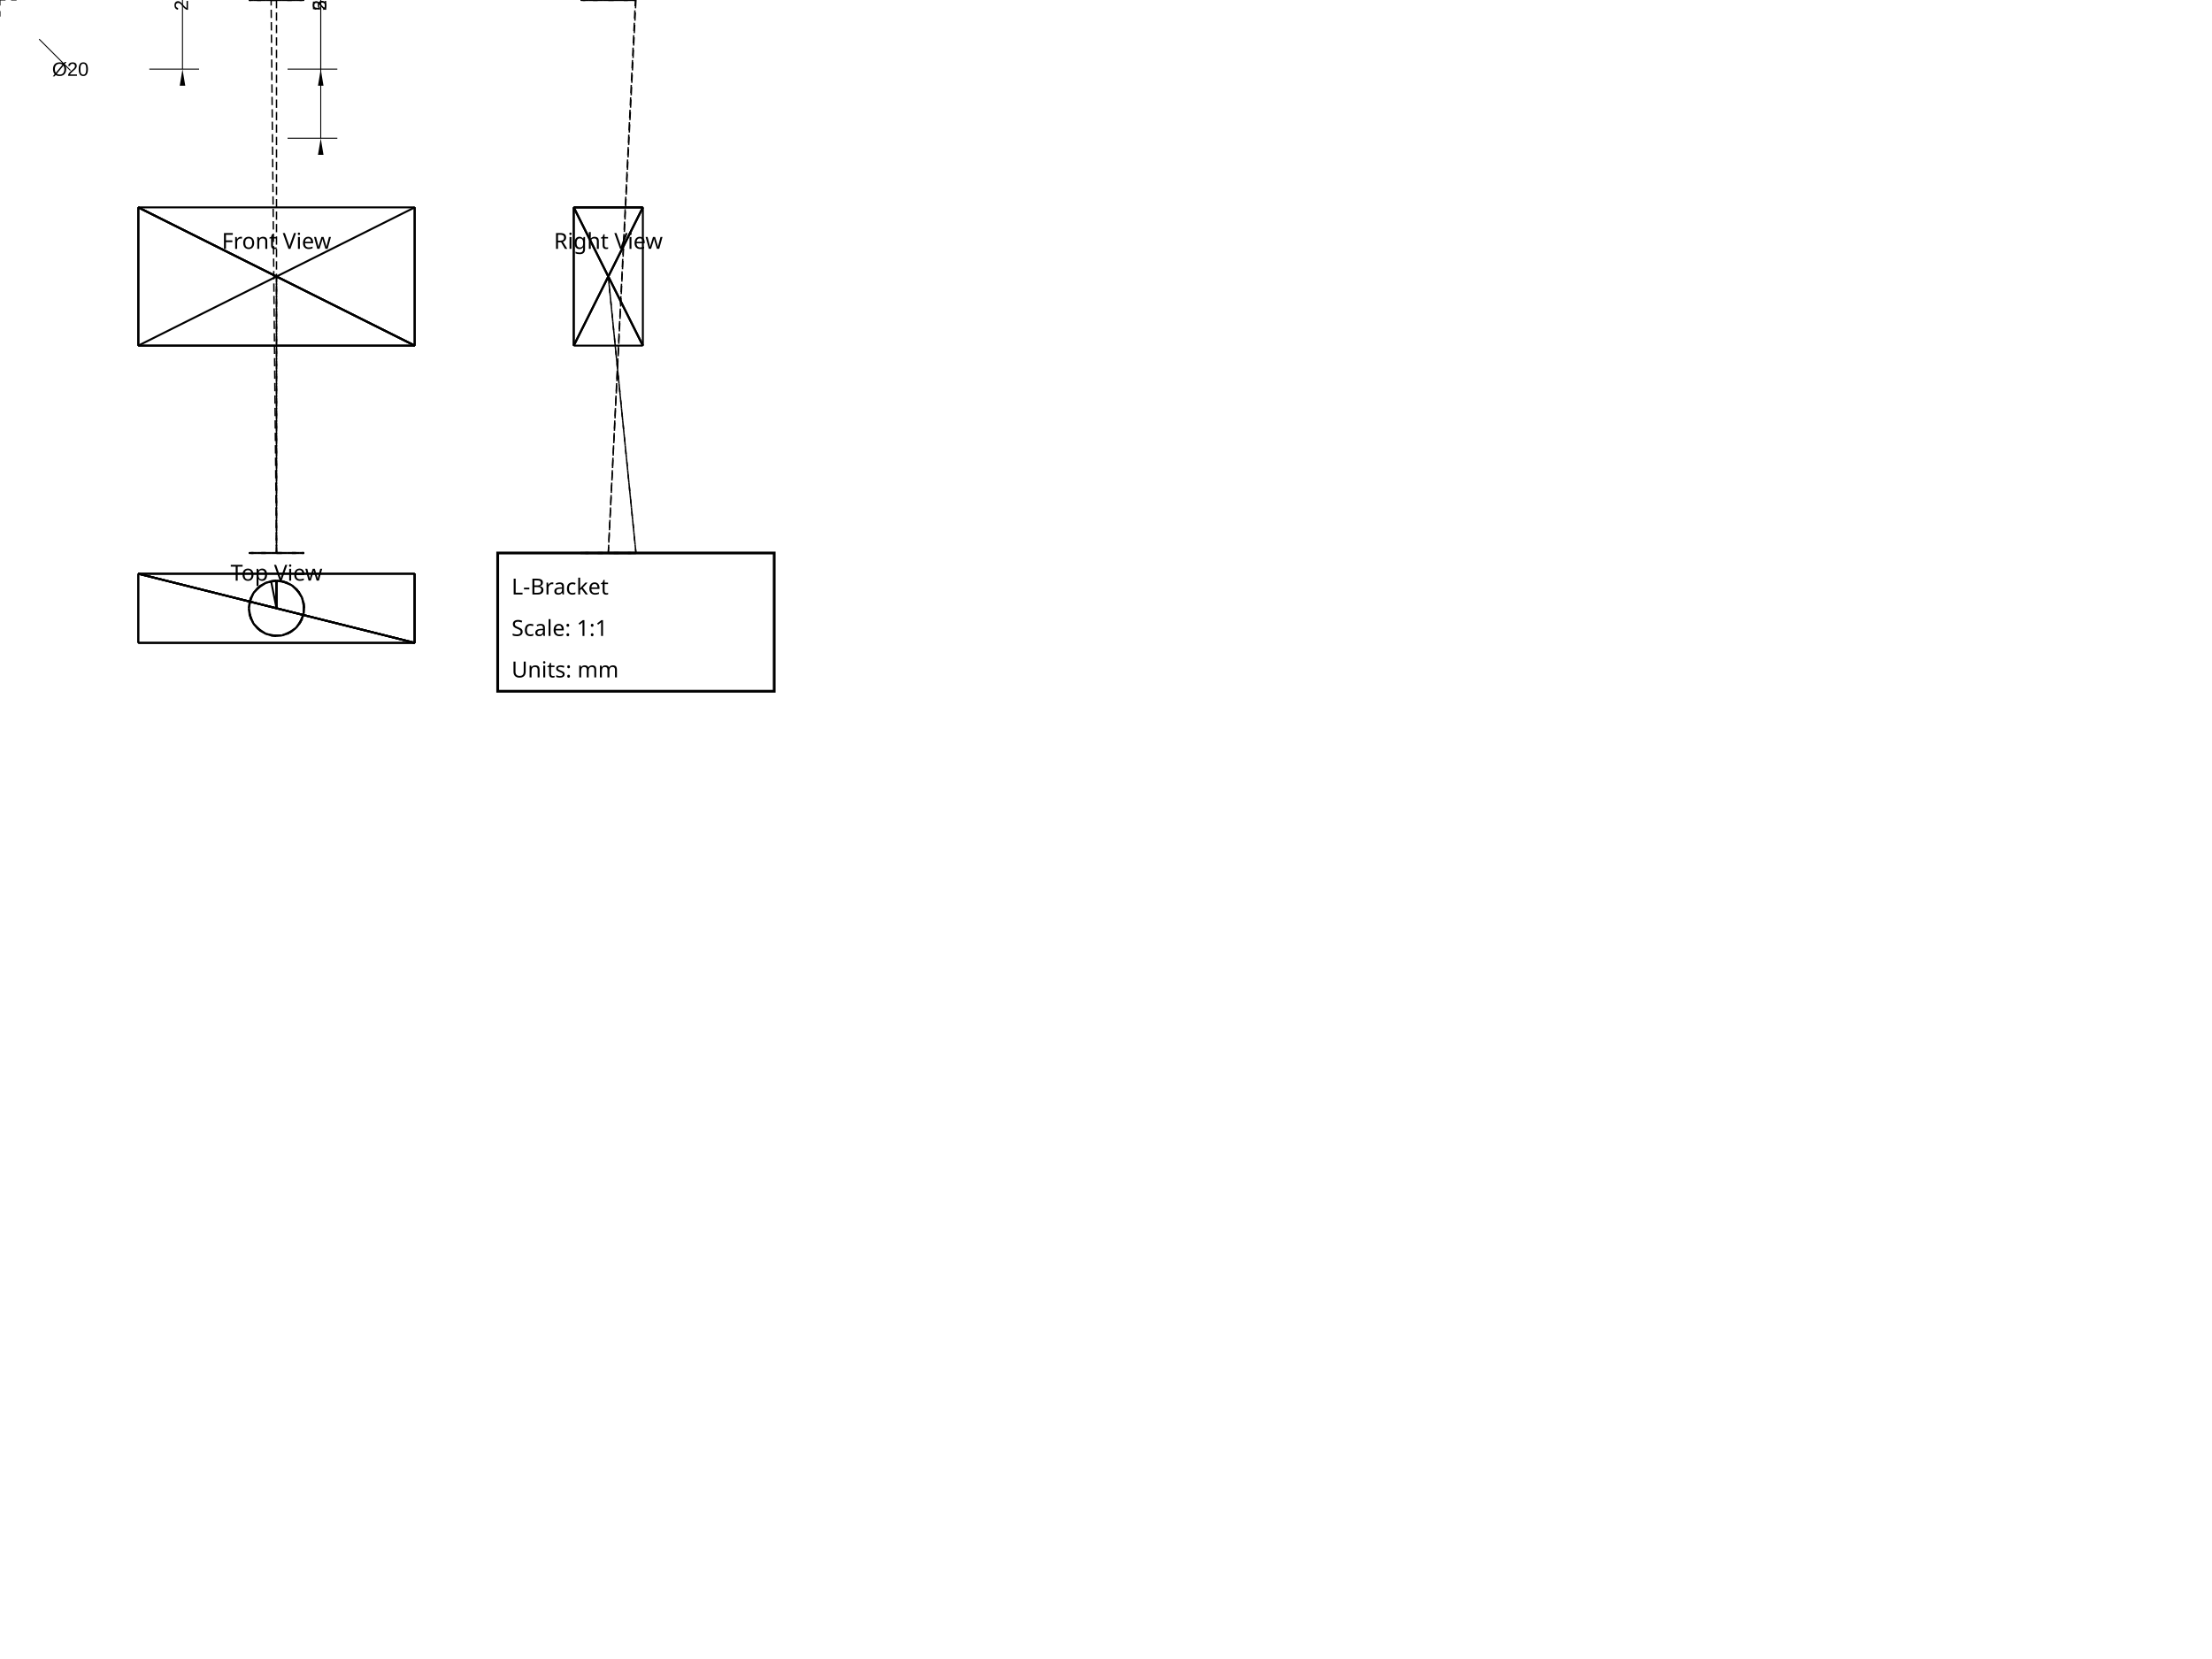
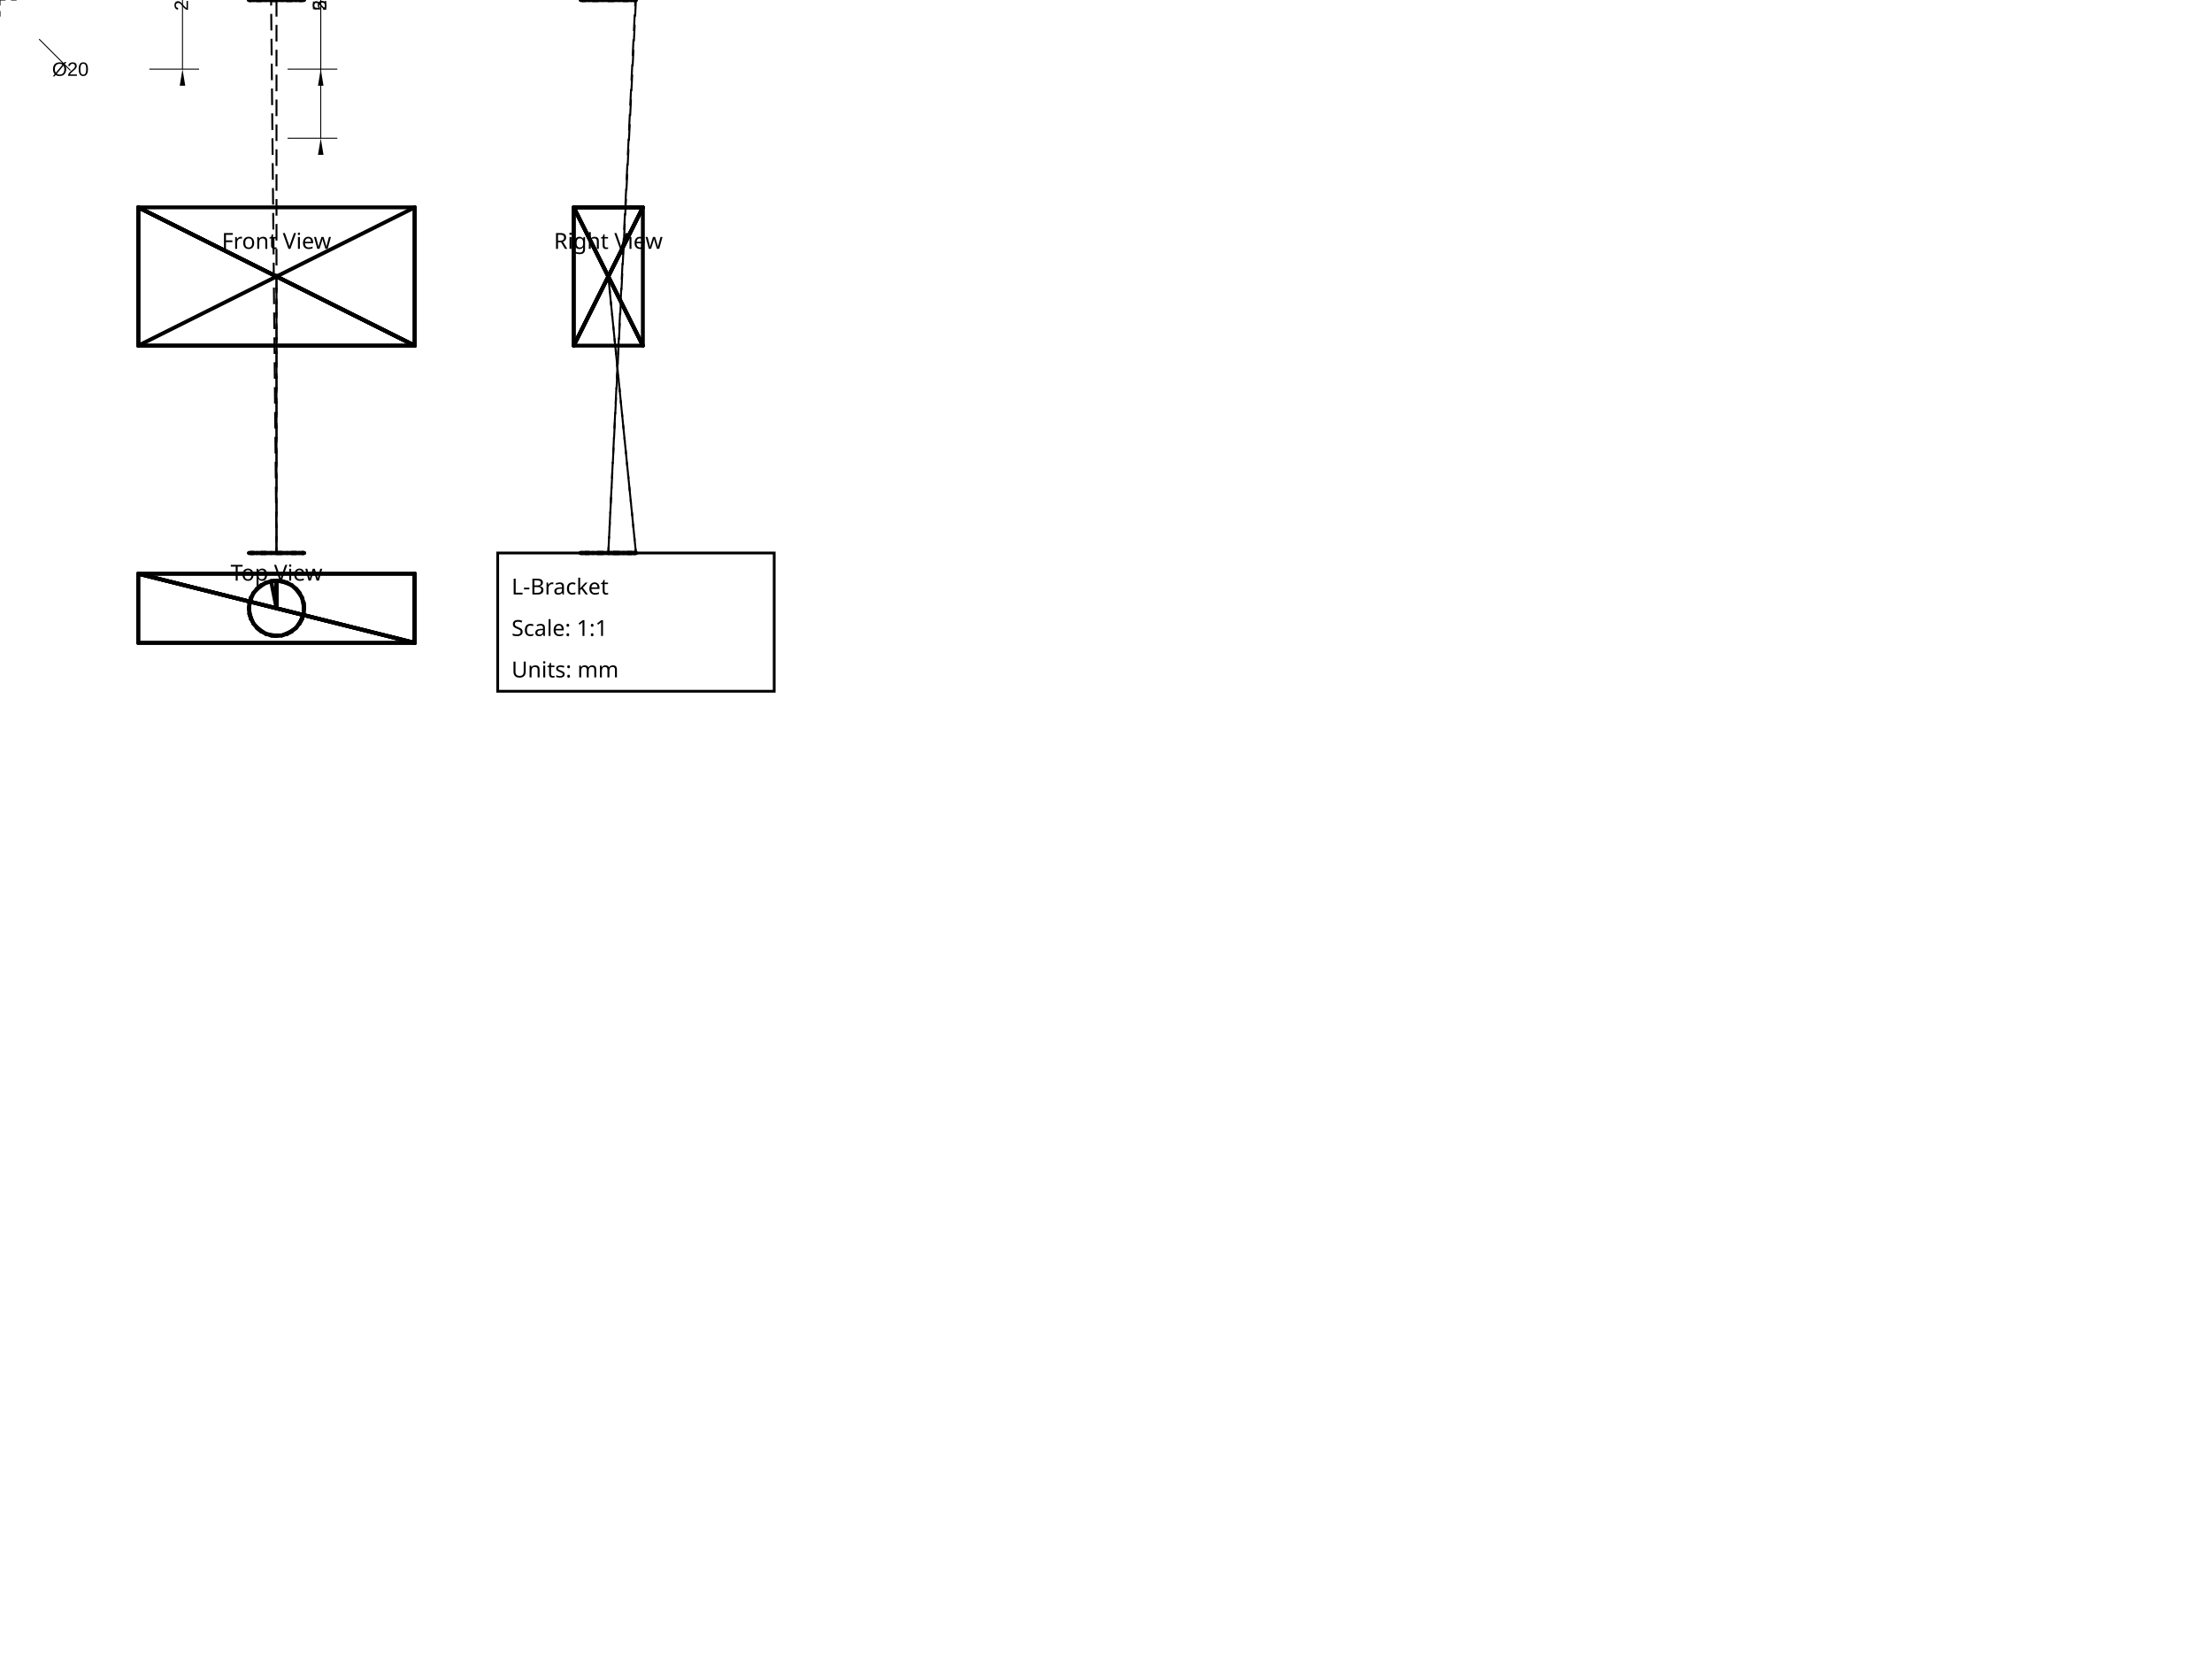
<svg xmlns="http://www.w3.org/2000/svg" width="800" height="600" viewBox="0 0 800 600">
  <defs>
    <style>
-           path { fill: none; }
-           .visible { stroke: black; stroke-width: 0.7; }
-           .hidden { stroke: black; stroke-width: 0.5; stroke-dasharray: 3,1.5; }
-           .center { stroke: black; stroke-width: 0.25; stroke-dasharray: 6,2; }
+   .visible-edge {
+     fill: none;
+     stroke: #000;
+     stroke-width: 1.4;
+     stroke-linecap: round;
+   }
+ 
+   .cutting-plane {
+     fill: none;
+     stroke: #000;
+     stroke-width: 1.4;
+     stroke-linecap: butt;
+   }
+ 
+   .dimension {
+     fill: none;
+     stroke: #000;
+     stroke-width: 0.7;
+     stroke-linecap: butt;
+   }
+ 
+   .extension {
+     fill: none;
+     stroke: #000;
+     stroke-width: 0.7;
+     stroke-linecap: butt;
+   }
+ 
+   .leader {
+     fill: none;
+     stroke: #000;
+     stroke-width: 0.7;
+     stroke-linecap: butt;
+   }
+ 
+   .hatching {
+     fill: none;
+     stroke: #000;
+     stroke-width: 0.7;
+     stroke-linecap: butt;
+   }
+ 
+   .hidden-edge {
+     fill: none;
+     stroke: #000;
+     stroke-width: 0.7;
+     stroke-linecap: butt;
+     stroke-dasharray: 6,3;
+   }
+ 
+   .center-line {
+     fill: none;
+     stroke: #000;
+     stroke-width: 0.7;
+     stroke-linecap: butt;
+     stroke-dasharray: 16,4,4,4;
+   }
+ 
+   .pitch-circle {
+     fill: none;
+     stroke: #000;
+     stroke-width: 0.7;
+     stroke-linecap: butt;
+     stroke-dasharray: 16,4,4,4;
+   }
+ 
+   .phantom {
+     fill: none;
+     stroke: #000;
+     stroke-width: 0.7;
+     stroke-linecap: butt;
+     stroke-dasharray: 16,4,4,4,4,4;
+     opacity: 0.5;
+   }
+ 
        </style>
  </defs>
  <g class="view front">
    <text x="100" y="90" font-family="sans-serif" font-size="8" text-anchor="middle">Front View</text>
-     <path d="M 150 75 L 150 125" class="visible" />
-     <path d="M 150 125 L 50 75" class="visible" />
-     <path d="M 50 75 L 150 125" class="visible" />
-     <path d="M 50 125 L 50 75" class="visible" />
-     <path d="M 50 75 L 50 125" class="visible" />
-     <path d="M 150 75 L 50 75" class="visible" />
-     <path d="M 150 125 L 50 125" class="visible" />
-     <path d="M 150 125 L 50 75" class="visible" />
-     <path d="M 150 75 L 150 125" class="visible" />
-     <path d="M 150 125 L 150 75" class="visible" />
-     <path d="M 150 75 L 50 125" class="visible" />
-     <path d="M 50 75 L 150 125" class="visible" />
-     <path d="M 150 125 L 50 125" class="visible" />
-     <path d="M 50 125 L 50 75" class="visible" />
-     <path d="M 109.808 0 L 110 0" class="hidden" />
-     <path d="M 110 0 L 109.239 0" class="hidden" />
-     <path d="M 109.808 0 L 109.239 0" class="visible" />
-     <path d="M 109.239 0 L 108.315 0" class="visible" />
-     <path d="M 108.315 0 L 109.808 0" class="visible" />
-     <path d="M 107.071 0 L 105.556 0" class="visible" />
-     <path d="M 105.556 0 L 103.827 0" class="visible" />
-     <path d="M 103.827 0 L 107.071 0" class="visible" />
-     <path d="M 101.951 0 L 100 0" class="visible" />
-     <path d="M 100 0 L 98.049 0" class="visible" />
-     <path d="M 98.049 0 L 101.951 0" class="visible" />
-     <path d="M 96.173 0 L 94.444 0" class="visible" />
-     <path d="M 94.444 0 L 92.929 0" class="visible" />
-     <path d="M 92.929 0 L 96.173 0" class="visible" />
-     <path d="M 91.685 0 L 90.761 0" class="visible" />
-     <path d="M 90.761 0 L 90.192 0" class="visible" />
-     <path d="M 90.192 0 L 91.685 0" class="visible" />
-     <path d="M 90 0 L 90.192 0" class="hidden" />
-     <path d="M 90.761 0 L 90 0" class="hidden" />
-     <path d="M 109.808 200 L 110 200" class="hidden" />
-     <path d="M 110 200 L 109.239 200" class="hidden" />
-     <path d="M 109.808 200 L 109.239 200" class="visible" />
-     <path d="M 109.239 200 L 108.315 200" class="visible" />
-     <path d="M 108.315 200 L 109.808 200" class="visible" />
-     <path d="M 107.071 200 L 105.556 200" class="visible" />
-     <path d="M 105.556 200 L 103.827 200" class="visible" />
-     <path d="M 103.827 200 L 107.071 200" class="visible" />
-     <path d="M 101.951 200 L 100 200" class="visible" />
-     <path d="M 100 200 L 98.049 200" class="visible" />
-     <path d="M 98.049 200 L 101.951 200" class="visible" />
-     <path d="M 96.173 200 L 94.444 200" class="visible" />
-     <path d="M 94.444 200 L 92.929 200" class="visible" />
-     <path d="M 92.929 200 L 96.173 200" class="visible" />
-     <path d="M 91.685 200 L 90.761 200" class="visible" />
-     <path d="M 90.761 200 L 90.192 200" class="visible" />
-     <path d="M 90.192 200 L 91.685 200" class="visible" />
-     <path d="M 90 200 L 90.192 200" class="hidden" />
-     <path d="M 90.761 200 L 90 200" class="hidden" />
-     <path d="M 109.808 0 L 110 0" class="hidden" />
-     <path d="M 110 0 L 109.808 0" class="visible" />
-     <path d="M 109.239 0 L 108.315 0" class="visible" />
-     <path d="M 108.315 0 L 107.071 0" class="visible" />
-     <path d="M 107.071 0 L 109.239 0" class="visible" />
-     <path d="M 105.556 0 L 103.827 0" class="visible" />
-     <path d="M 103.827 0 L 101.951 0" class="visible" />
-     <path d="M 101.951 0 L 105.556 0" class="visible" />
-     <path d="M 100 0 L 98.049 0" class="visible" />
-     <path d="M 98.049 0 L 96.173 0" class="visible" />
-     <path d="M 96.173 0 L 100 0" class="visible" />
-     <path d="M 94.444 0 L 92.929 0" class="visible" />
-     <path d="M 92.929 0 L 91.685 0" class="visible" />
-     <path d="M 91.685 0 L 94.444 0" class="visible" />
-     <path d="M 90.761 0 L 90.192 0" class="visible" />
-     <path d="M 90.192 0 L 90 0" class="visible" />
-     <path d="M 90 0 L 90.761 0" class="visible" />
-     <path d="M 100 0 L 100 200" class="hidden" />
-     <path d="M 100 200 L 98.049 0" class="hidden" />
-     <path d="M 101.951 200 L 100 200" class="hidden" />
-     <path d="M 110 200 L 109.808 200" class="visible" />
-     <path d="M 109.808 200 L 109.239 200" class="visible" />
-     <path d="M 109.239 200 L 110 200" class="visible" />
-     <path d="M 108.315 200 L 107.071 200" class="visible" />
-     <path d="M 107.071 200 L 105.556 200" class="visible" />
-     <path d="M 105.556 200 L 108.315 200" class="visible" />
-     <path d="M 103.827 200 L 101.951 200" class="visible" />
-     <path d="M 101.951 200 L 100 200" class="visible" />
-     <path d="M 100 200 L 103.827 200" class="visible" />
-     <path d="M 98.049 200 L 96.173 200" class="visible" />
-     <path d="M 96.173 200 L 94.444 200" class="visible" />
-     <path d="M 94.444 200 L 98.049 200" class="visible" />
-     <path d="M 92.929 200 L 91.685 200" class="visible" />
-     <path d="M 91.685 200 L 90.761 200" class="visible" />
-     <path d="M 90.761 200 L 92.929 200" class="visible" />
-     <path d="M 90.192 200 L 90 200" class="visible" />
-     <path d="M 90 200 L 90.192 200" class="hidden" />
-     <path d="M 100 200 L 100 100" class="hidden" />
-     <path d="M 100 100 L 100 200" class="hidden" />
+     <path d="M 150 75 L 150 125" class="visible-edge" />
+     <path d="M 150 125 L 50 75" class="visible-edge" />
+     <path d="M 50 75 L 150 125" class="visible-edge" />
+     <path d="M 50 125 L 50 75" class="visible-edge" />
+     <path d="M 50 75 L 50 125" class="visible-edge" />
+     <path d="M 150 75 L 50 75" class="visible-edge" />
+     <path d="M 150 125 L 50 125" class="visible-edge" />
+     <path d="M 150 125 L 50 75" class="visible-edge" />
+     <path d="M 150 75 L 150 125" class="visible-edge" />
+     <path d="M 150 125 L 150 75" class="visible-edge" />
+     <path d="M 150 75 L 50 125" class="visible-edge" />
+     <path d="M 50 75 L 150 125" class="visible-edge" />
+     <path d="M 150 125 L 50 125" class="visible-edge" />
+     <path d="M 50 125 L 50 75" class="visible-edge" />
+     <path d="M 109.808 0 L 110 0" class="hidden-edge" />
+     <path d="M 110 0 L 109.239 0" class="hidden-edge" />
+     <path d="M 109.808 0 L 109.239 0" class="visible-edge" />
+     <path d="M 109.239 0 L 108.315 0" class="visible-edge" />
+     <path d="M 108.315 0 L 109.808 0" class="visible-edge" />
+     <path d="M 107.071 0 L 105.556 0" class="visible-edge" />
+     <path d="M 105.556 0 L 103.827 0" class="visible-edge" />
+     <path d="M 103.827 0 L 107.071 0" class="visible-edge" />
+     <path d="M 101.951 0 L 100 0" class="visible-edge" />
+     <path d="M 100 0 L 98.049 0" class="visible-edge" />
+     <path d="M 98.049 0 L 101.951 0" class="visible-edge" />
+     <path d="M 96.173 0 L 94.444 0" class="visible-edge" />
+     <path d="M 94.444 0 L 92.929 0" class="visible-edge" />
+     <path d="M 92.929 0 L 96.173 0" class="visible-edge" />
+     <path d="M 91.685 0 L 90.761 0" class="visible-edge" />
+     <path d="M 90.761 0 L 90.192 0" class="visible-edge" />
+     <path d="M 90.192 0 L 91.685 0" class="visible-edge" />
+     <path d="M 90 0 L 90.192 0" class="hidden-edge" />
+     <path d="M 90.761 0 L 90 0" class="hidden-edge" />
+     <path d="M 109.808 200 L 110 200" class="hidden-edge" />
+     <path d="M 110 200 L 109.239 200" class="hidden-edge" />
+     <path d="M 109.808 200 L 109.239 200" class="visible-edge" />
+     <path d="M 109.239 200 L 108.315 200" class="visible-edge" />
+     <path d="M 108.315 200 L 109.808 200" class="visible-edge" />
+     <path d="M 107.071 200 L 105.556 200" class="visible-edge" />
+     <path d="M 105.556 200 L 103.827 200" class="visible-edge" />
+     <path d="M 103.827 200 L 107.071 200" class="visible-edge" />
+     <path d="M 101.951 200 L 100 200" class="visible-edge" />
+     <path d="M 100 200 L 98.049 200" class="visible-edge" />
+     <path d="M 98.049 200 L 101.951 200" class="visible-edge" />
+     <path d="M 96.173 200 L 94.444 200" class="visible-edge" />
+     <path d="M 94.444 200 L 92.929 200" class="visible-edge" />
+     <path d="M 92.929 200 L 96.173 200" class="visible-edge" />
+     <path d="M 91.685 200 L 90.761 200" class="visible-edge" />
+     <path d="M 90.761 200 L 90.192 200" class="visible-edge" />
+     <path d="M 90.192 200 L 91.685 200" class="visible-edge" />
+     <path d="M 90 200 L 90.192 200" class="hidden-edge" />
+     <path d="M 90.761 200 L 90 200" class="hidden-edge" />
+     <path d="M 109.808 0 L 110 0" class="hidden-edge" />
+     <path d="M 110 0 L 109.808 0" class="visible-edge" />
+     <path d="M 109.239 0 L 108.315 0" class="visible-edge" />
+     <path d="M 108.315 0 L 107.071 0" class="visible-edge" />
+     <path d="M 107.071 0 L 109.239 0" class="visible-edge" />
+     <path d="M 105.556 0 L 103.827 0" class="visible-edge" />
+     <path d="M 103.827 0 L 101.951 0" class="visible-edge" />
+     <path d="M 101.951 0 L 105.556 0" class="visible-edge" />
+     <path d="M 100 0 L 98.049 0" class="visible-edge" />
+     <path d="M 98.049 0 L 96.173 0" class="visible-edge" />
+     <path d="M 96.173 0 L 100 0" class="visible-edge" />
+     <path d="M 94.444 0 L 92.929 0" class="visible-edge" />
+     <path d="M 92.929 0 L 91.685 0" class="visible-edge" />
+     <path d="M 91.685 0 L 94.444 0" class="visible-edge" />
+     <path d="M 90.761 0 L 90.192 0" class="visible-edge" />
+     <path d="M 90.192 0 L 90 0" class="visible-edge" />
+     <path d="M 90 0 L 90.761 0" class="visible-edge" />
+     <path d="M 100 0 L 100 200" class="hidden-edge" />
+     <path d="M 100 200 L 98.049 0" class="hidden-edge" />
+     <path d="M 101.951 200 L 100 200" class="hidden-edge" />
+     <path d="M 110 200 L 109.808 200" class="visible-edge" />
+     <path d="M 109.808 200 L 109.239 200" class="visible-edge" />
+     <path d="M 109.239 200 L 110 200" class="visible-edge" />
+     <path d="M 108.315 200 L 107.071 200" class="visible-edge" />
+     <path d="M 107.071 200 L 105.556 200" class="visible-edge" />
+     <path d="M 105.556 200 L 108.315 200" class="visible-edge" />
+     <path d="M 103.827 200 L 101.951 200" class="visible-edge" />
+     <path d="M 101.951 200 L 100 200" class="visible-edge" />
+     <path d="M 100 200 L 103.827 200" class="visible-edge" />
+     <path d="M 98.049 200 L 96.173 200" class="visible-edge" />
+     <path d="M 96.173 200 L 94.444 200" class="visible-edge" />
+     <path d="M 94.444 200 L 98.049 200" class="visible-edge" />
+     <path d="M 92.929 200 L 91.685 200" class="visible-edge" />
+     <path d="M 91.685 200 L 90.761 200" class="visible-edge" />
+     <path d="M 90.761 200 L 92.929 200" class="visible-edge" />
+     <path d="M 90.192 200 L 90 200" class="visible-edge" />
+     <path d="M 90 200 L 90.192 200" class="hidden-edge" />
+     <path d="M 100 200 L 100 100" class="hidden-edge" />
+     <path d="M 100 100 L 100 200" class="hidden-edge" />
    <g class="dimensions" data-view="front">
      <g class="linear-dimension" data-id="bbox-width-front">
        <line x1="-100" y1="-29" x2="-100" y2="-47" class="extension-line" stroke="black" stroke-width="0.35" />
        <line x1="100" y1="-29" x2="100" y2="-47" class="extension-line" stroke="black" stroke-width="0.35" />
        <line x1="-100" y1="-41" x2="100" y2="-41" class="dimension-line" stroke="black" stroke-width="0.35" />
        <polygon points="-100,-41 -106,-40 -106,-42" class="arrowhead" fill="black" />
        <polygon points="100,-41 106,-42 106,-40" class="arrowhead" fill="black" />
        <text x="0" y="-41" class="dimension-text" font-family="Arial, sans-serif" font-size="7" text-anchor="middle" dominant-baseline="middle" fill="black">100</text>
      </g>
      <g class="linear-dimension" data-id="bbox-height-front">
        <line x1="104" y1="-25" x2="122" y2="-25" class="extension-line" stroke="black" stroke-width="0.35" />
        <line x1="104" y1="25" x2="122" y2="25" class="extension-line" stroke="black" stroke-width="0.35" />
        <line x1="116" y1="-25" x2="116" y2="25" class="dimension-line" stroke="black" stroke-width="0.35" />
        <polygon points="116,-25 115,-31 117,-31" class="arrowhead" fill="black" />
        <polygon points="116,25 117,31 115,31" class="arrowhead" fill="black" />
        <text x="116" y="0" class="dimension-text" font-family="Arial, sans-serif" font-size="7" text-anchor="middle" dominant-baseline="middle" fill="black" transform="rotate(-90 116 0)">25</text>
      </g>
    </g>
  </g>
  <g class="view top">
    <text x="100" y="210" font-family="sans-serif" font-size="8" text-anchor="middle">Top View</text>
-     <path d="M 150 207.5 L 150 232.5" class="visible" />
-     <path d="M 150 232.5 L 150 207.5" class="visible" />
-     <path d="M 150 232.5 L 50 232.5" class="visible" />
-     <path d="M 50 232.5 L 50 207.5" class="visible" />
-     <path d="M 50 207.5 L 150 232.5" class="visible" />
-     <path d="M 50 207.5 L 50 232.5" class="visible" />
-     <path d="M 150 232.5 L 50 207.5" class="visible" />
-     <path d="M 50 207.5 L 150 207.5" class="visible" />
-     <path d="M 150 207.5 L 150 232.5" class="visible" />
-     <path d="M 150 232.5 L 50 207.5" class="visible" />
-     <path d="M 50 207.5 L 150 207.5" class="visible" />
-     <path d="M 150 207.5 L 150 232.5" class="visible" />
-     <path d="M 150 207.5 L 150 232.5" class="visible" />
-     <path d="M 150 232.5 L 50 207.5" class="visible" />
-     <path d="M 50 232.5 L 150 232.5" class="visible" />
-     <path d="M 100 210 L 101.951 210.192" class="visible" />
-     <path d="M 101.951 210.192 L 103.827 210.761" class="visible" />
-     <path d="M 103.827 210.761 L 100 210" class="visible" />
-     <path d="M 105.556 211.685 L 107.071 212.929" class="visible" />
-     <path d="M 107.071 212.929 L 108.315 214.444" class="visible" />
-     <path d="M 108.315 214.444 L 105.556 211.685" class="visible" />
-     <path d="M 109.239 216.173 L 109.808 218.049" class="visible" />
-     <path d="M 109.808 218.049 L 110 220" class="visible" />
-     <path d="M 110 220 L 109.239 216.173" class="visible" />
-     <path d="M 109.808 221.951 L 109.239 223.827" class="visible" />
-     <path d="M 109.239 223.827 L 108.315 225.556" class="visible" />
-     <path d="M 108.315 225.556 L 109.808 221.951" class="visible" />
-     <path d="M 107.071 227.071 L 105.556 228.315" class="visible" />
-     <path d="M 105.556 228.315 L 103.827 229.239" class="visible" />
-     <path d="M 103.827 229.239 L 107.071 227.071" class="visible" />
-     <path d="M 101.951 229.808 L 100 230" class="visible" />
-     <path d="M 100 230 L 98.049 229.808" class="visible" />
-     <path d="M 98.049 229.808 L 101.951 229.808" class="visible" />
-     <path d="M 96.173 229.239 L 94.444 228.315" class="visible" />
-     <path d="M 94.444 228.315 L 92.929 227.071" class="visible" />
-     <path d="M 92.929 227.071 L 96.173 229.239" class="visible" />
-     <path d="M 91.685 225.556 L 90.761 223.827" class="visible" />
-     <path d="M 90.761 223.827 L 90.192 221.951" class="visible" />
-     <path d="M 90.192 221.951 L 91.685 225.556" class="visible" />
-     <path d="M 90 220 L 90.192 218.049" class="visible" />
-     <path d="M 90.192 218.049 L 90.761 216.173" class="visible" />
-     <path d="M 90.761 216.173 L 90 220" class="visible" />
-     <path d="M 91.685 214.444 L 92.929 212.929" class="visible" />
-     <path d="M 92.929 212.929 L 94.444 211.685" class="visible" />
-     <path d="M 94.444 211.685 L 91.685 214.444" class="visible" />
-     <path d="M 96.173 210.761 L 98.049 210.192" class="visible" />
-     <path d="M 98.049 210.192 L 100 210" class="visible" />
-     <path d="M 100 210 L 96.173 210.761" class="visible" />
-     <path d="M 100 220 L 100 210" class="visible" />
-     <path d="M 100 210 L 100 220" class="visible" />
-     <path d="M 101.951 210.192 L 103.827 210.761" class="visible" />
-     <path d="M 103.827 210.761 L 105.556 211.685" class="visible" />
-     <path d="M 105.556 211.685 L 101.951 210.192" class="visible" />
-     <path d="M 107.071 212.929 L 108.315 214.444" class="visible" />
-     <path d="M 108.315 214.444 L 109.239 216.173" class="visible" />
-     <path d="M 109.239 216.173 L 107.071 212.929" class="visible" />
-     <path d="M 109.808 218.049 L 110 220" class="visible" />
-     <path d="M 110 220 L 109.808 221.951" class="visible" />
-     <path d="M 109.808 221.951 L 109.808 218.049" class="visible" />
-     <path d="M 109.239 223.827 L 108.315 225.556" class="visible" />
-     <path d="M 108.315 225.556 L 107.071 227.071" class="visible" />
-     <path d="M 107.071 227.071 L 109.239 223.827" class="visible" />
-     <path d="M 105.556 228.315 L 103.827 229.239" class="visible" />
-     <path d="M 103.827 229.239 L 101.951 229.808" class="visible" />
-     <path d="M 101.951 229.808 L 105.556 228.315" class="visible" />
-     <path d="M 100 230 L 98.049 229.808" class="visible" />
-     <path d="M 98.049 229.808 L 96.173 229.239" class="visible" />
-     <path d="M 96.173 229.239 L 100 230" class="visible" />
-     <path d="M 94.444 228.315 L 92.929 227.071" class="visible" />
-     <path d="M 92.929 227.071 L 91.685 225.556" class="visible" />
-     <path d="M 91.685 225.556 L 94.444 228.315" class="visible" />
-     <path d="M 90.761 223.827 L 90.192 221.951" class="visible" />
-     <path d="M 90.192 221.951 L 90 220" class="visible" />
-     <path d="M 90 220 L 90.761 223.827" class="visible" />
-     <path d="M 90.192 218.049 L 90.761 216.173" class="visible" />
-     <path d="M 90.761 216.173 L 91.685 214.444" class="visible" />
-     <path d="M 91.685 214.444 L 90.192 218.049" class="visible" />
-     <path d="M 92.929 212.929 L 94.444 211.685" class="visible" />
-     <path d="M 94.444 211.685 L 96.173 210.761" class="visible" />
-     <path d="M 96.173 210.761 L 92.929 212.929" class="visible" />
-     <path d="M 98.049 210.192 L 100 210" class="visible" />
-     <path d="M 100 210 L 100 220" class="visible" />
-     <path d="M 100 220 L 98.049 210.192" class="visible" />
-     <path d="M 100 210 L 100 220" class="hidden" />
-     <path d="M 100 220 L 100 210" class="hidden" />
+     <path d="M 150 207.5 L 150 232.5" class="visible-edge" />
+     <path d="M 150 232.5 L 150 207.5" class="visible-edge" />
+     <path d="M 150 232.5 L 50 232.5" class="visible-edge" />
+     <path d="M 50 232.5 L 50 207.5" class="visible-edge" />
+     <path d="M 50 207.5 L 150 232.5" class="visible-edge" />
+     <path d="M 50 207.5 L 50 232.5" class="visible-edge" />
+     <path d="M 150 232.5 L 50 207.5" class="visible-edge" />
+     <path d="M 50 207.5 L 150 207.5" class="visible-edge" />
+     <path d="M 150 207.5 L 150 232.5" class="visible-edge" />
+     <path d="M 150 232.5 L 50 207.5" class="visible-edge" />
+     <path d="M 50 207.5 L 150 207.5" class="visible-edge" />
+     <path d="M 150 207.5 L 150 232.5" class="visible-edge" />
+     <path d="M 150 207.5 L 150 232.5" class="visible-edge" />
+     <path d="M 150 232.5 L 50 207.5" class="visible-edge" />
+     <path d="M 50 232.5 L 150 232.5" class="visible-edge" />
+     <path d="M 100 210 L 101.951 210.192" class="visible-edge" />
+     <path d="M 101.951 210.192 L 103.827 210.761" class="visible-edge" />
+     <path d="M 103.827 210.761 L 100 210" class="visible-edge" />
+     <path d="M 105.556 211.685 L 107.071 212.929" class="visible-edge" />
+     <path d="M 107.071 212.929 L 108.315 214.444" class="visible-edge" />
+     <path d="M 108.315 214.444 L 105.556 211.685" class="visible-edge" />
+     <path d="M 109.239 216.173 L 109.808 218.049" class="visible-edge" />
+     <path d="M 109.808 218.049 L 110 220" class="visible-edge" />
+     <path d="M 110 220 L 109.239 216.173" class="visible-edge" />
+     <path d="M 109.808 221.951 L 109.239 223.827" class="visible-edge" />
+     <path d="M 109.239 223.827 L 108.315 225.556" class="visible-edge" />
+     <path d="M 108.315 225.556 L 109.808 221.951" class="visible-edge" />
+     <path d="M 107.071 227.071 L 105.556 228.315" class="visible-edge" />
+     <path d="M 105.556 228.315 L 103.827 229.239" class="visible-edge" />
+     <path d="M 103.827 229.239 L 107.071 227.071" class="visible-edge" />
+     <path d="M 101.951 229.808 L 100 230" class="visible-edge" />
+     <path d="M 100 230 L 98.049 229.808" class="visible-edge" />
+     <path d="M 98.049 229.808 L 101.951 229.808" class="visible-edge" />
+     <path d="M 96.173 229.239 L 94.444 228.315" class="visible-edge" />
+     <path d="M 94.444 228.315 L 92.929 227.071" class="visible-edge" />
+     <path d="M 92.929 227.071 L 96.173 229.239" class="visible-edge" />
+     <path d="M 91.685 225.556 L 90.761 223.827" class="visible-edge" />
+     <path d="M 90.761 223.827 L 90.192 221.951" class="visible-edge" />
+     <path d="M 90.192 221.951 L 91.685 225.556" class="visible-edge" />
+     <path d="M 90 220 L 90.192 218.049" class="visible-edge" />
+     <path d="M 90.192 218.049 L 90.761 216.173" class="visible-edge" />
+     <path d="M 90.761 216.173 L 90 220" class="visible-edge" />
+     <path d="M 91.685 214.444 L 92.929 212.929" class="visible-edge" />
+     <path d="M 92.929 212.929 L 94.444 211.685" class="visible-edge" />
+     <path d="M 94.444 211.685 L 91.685 214.444" class="visible-edge" />
+     <path d="M 96.173 210.761 L 98.049 210.192" class="visible-edge" />
+     <path d="M 98.049 210.192 L 100 210" class="visible-edge" />
+     <path d="M 100 210 L 96.173 210.761" class="visible-edge" />
+     <path d="M 100 220 L 100 210" class="visible-edge" />
+     <path d="M 100 210 L 100 220" class="visible-edge" />
+     <path d="M 101.951 210.192 L 103.827 210.761" class="visible-edge" />
+     <path d="M 103.827 210.761 L 105.556 211.685" class="visible-edge" />
+     <path d="M 105.556 211.685 L 101.951 210.192" class="visible-edge" />
+     <path d="M 107.071 212.929 L 108.315 214.444" class="visible-edge" />
+     <path d="M 108.315 214.444 L 109.239 216.173" class="visible-edge" />
+     <path d="M 109.239 216.173 L 107.071 212.929" class="visible-edge" />
+     <path d="M 109.808 218.049 L 110 220" class="visible-edge" />
+     <path d="M 110 220 L 109.808 221.951" class="visible-edge" />
+     <path d="M 109.808 221.951 L 109.808 218.049" class="visible-edge" />
+     <path d="M 109.239 223.827 L 108.315 225.556" class="visible-edge" />
+     <path d="M 108.315 225.556 L 107.071 227.071" class="visible-edge" />
+     <path d="M 107.071 227.071 L 109.239 223.827" class="visible-edge" />
+     <path d="M 105.556 228.315 L 103.827 229.239" class="visible-edge" />
+     <path d="M 103.827 229.239 L 101.951 229.808" class="visible-edge" />
+     <path d="M 101.951 229.808 L 105.556 228.315" class="visible-edge" />
+     <path d="M 100 230 L 98.049 229.808" class="visible-edge" />
+     <path d="M 98.049 229.808 L 96.173 229.239" class="visible-edge" />
+     <path d="M 96.173 229.239 L 100 230" class="visible-edge" />
+     <path d="M 94.444 228.315 L 92.929 227.071" class="visible-edge" />
+     <path d="M 92.929 227.071 L 91.685 225.556" class="visible-edge" />
+     <path d="M 91.685 225.556 L 94.444 228.315" class="visible-edge" />
+     <path d="M 90.761 223.827 L 90.192 221.951" class="visible-edge" />
+     <path d="M 90.192 221.951 L 90 220" class="visible-edge" />
+     <path d="M 90 220 L 90.761 223.827" class="visible-edge" />
+     <path d="M 90.192 218.049 L 90.761 216.173" class="visible-edge" />
+     <path d="M 90.761 216.173 L 91.685 214.444" class="visible-edge" />
+     <path d="M 91.685 214.444 L 90.192 218.049" class="visible-edge" />
+     <path d="M 92.929 212.929 L 94.444 211.685" class="visible-edge" />
+     <path d="M 94.444 211.685 L 96.173 210.761" class="visible-edge" />
+     <path d="M 96.173 210.761 L 92.929 212.929" class="visible-edge" />
+     <path d="M 98.049 210.192 L 100 210" class="visible-edge" />
+     <path d="M 100 210 L 100 220" class="visible-edge" />
+     <path d="M 100 220 L 98.049 210.192" class="visible-edge" />
+     <path d="M 100 210 L 100 220" class="hidden-edge" />
+     <path d="M 100 220 L 100 210" class="hidden-edge" />
    <g class="dimensions" data-view="top">
      <g class="linear-dimension" data-id="bbox-width-top">
        <line x1="-100" y1="-54" x2="-100" y2="-72" class="extension-line" stroke="black" stroke-width="0.35" />
        <line x1="100" y1="-54" x2="100" y2="-72" class="extension-line" stroke="black" stroke-width="0.35" />
        <line x1="-100" y1="-66" x2="100" y2="-66" class="dimension-line" stroke="black" stroke-width="0.35" />
        <polygon points="-100,-66 -106,-65 -106,-67" class="arrowhead" fill="black" />
        <polygon points="100,-66 106,-67 106,-65" class="arrowhead" fill="black" />
        <text x="0" y="-66" class="dimension-text" font-family="Arial, sans-serif" font-size="7" text-anchor="middle" dominant-baseline="middle" fill="black">100</text>
      </g>
      <g class="linear-dimension" data-id="bbox-depth-top">
        <line x1="104" y1="-50" x2="122" y2="-50" class="extension-line" stroke="black" stroke-width="0.35" />
        <line x1="104" y1="50" x2="122" y2="50" class="extension-line" stroke="black" stroke-width="0.35" />
        <line x1="116" y1="-50" x2="116" y2="50" class="dimension-line" stroke="black" stroke-width="0.35" />
        <polygon points="116,-50 115,-56 117,-56" class="arrowhead" fill="black" />
        <polygon points="116,50 117,56 115,56" class="arrowhead" fill="black" />
        <text x="116" y="0" class="dimension-text" font-family="Arial, sans-serif" font-size="7" text-anchor="middle" dominant-baseline="middle" fill="black" transform="rotate(-90 116 0)">50</text>
      </g>
      <g class="radial-dimension" data-id="cylinder-p1" data-subtype="diameter">
        <line x1="14.142" y1="14.142" x2="25.456" y2="25.456" class="leader-line" stroke="black" stroke-width="0.35" />
        <g class="center-mark">
          <line x1="-6" y1="0" x2="6" y2="0" stroke="black" stroke-width="0.35" stroke-dasharray="8,2,2,2" />
          <line x1="0" y1="-6" x2="0" y2="6" stroke="black" stroke-width="0.35" stroke-dasharray="8,2,2,2" />
        </g>
        <text x="25.456" y="25.456" class="dimension-text" font-family="Arial, sans-serif" font-size="7" text-anchor="middle" dominant-baseline="middle" fill="black">Ø20</text>
      </g>
    </g>
  </g>
  <g class="view right">
    <text x="220" y="90" font-family="sans-serif" font-size="8" text-anchor="middle">Right View</text>
-     <path d="M 232.5 75 L 207.5 75" class="visible" />
-     <path d="M 207.5 75 L 232.5 125" class="visible" />
-     <path d="M 232.5 125 L 232.5 75" class="visible" />
-     <path d="M 207.5 125 L 207.5 75" class="visible" />
-     <path d="M 232.5 75 L 207.5 125" class="visible" />
-     <path d="M 207.5 75 L 232.5 75" class="visible" />
-     <path d="M 232.5 75 L 207.5 75" class="visible" />
-     <path d="M 232.5 125 L 207.5 125" class="visible" />
-     <path d="M 207.5 125 L 232.5 75" class="visible" />
-     <path d="M 232.5 75 L 207.5 125" class="visible" />
-     <path d="M 232.5 125 L 207.5 75" class="visible" />
-     <path d="M 207.5 75 L 232.5 125" class="visible" />
-     <path d="M 207.5 75 L 207.5 125" class="visible" />
-     <path d="M 230 0 L 229.808 0" class="visible" />
-     <path d="M 229.808 0 L 229.239 0" class="visible" />
-     <path d="M 229.239 0 L 230 0" class="visible" />
-     <path d="M 228.315 0 L 227.071 0" class="visible" />
-     <path d="M 227.071 0 L 225.556 0" class="visible" />
-     <path d="M 225.556 0 L 228.315 0" class="visible" />
-     <path d="M 223.827 0 L 221.951 0" class="visible" />
-     <path d="M 221.951 0 L 220 0" class="visible" />
-     <path d="M 220 0 L 223.827 0" class="visible" />
-     <path d="M 218.049 0 L 216.173 0" class="visible" />
-     <path d="M 216.173 0 L 214.444 0" class="visible" />
-     <path d="M 214.444 0 L 218.049 0" class="visible" />
-     <path d="M 212.929 0 L 211.685 0" class="visible" />
-     <path d="M 211.685 0 L 210.761 0" class="visible" />
-     <path d="M 210.761 0 L 212.929 0" class="visible" />
-     <path d="M 210.192 0 L 210 0" class="visible" />
-     <path d="M 210 0 L 210.192 0" class="hidden" />
-     <path d="M 229.808 0 L 230 0" class="hidden" />
-     <path d="M 230 0 L 229.239 0" class="hidden" />
-     <path d="M 230 200 L 229.808 200" class="visible" />
-     <path d="M 229.808 200 L 229.239 200" class="visible" />
-     <path d="M 229.239 200 L 230 200" class="visible" />
-     <path d="M 228.315 200 L 227.071 200" class="visible" />
-     <path d="M 227.071 200 L 225.556 200" class="visible" />
-     <path d="M 225.556 200 L 228.315 200" class="visible" />
-     <path d="M 223.827 200 L 221.951 200" class="visible" />
-     <path d="M 221.951 200 L 220 200" class="visible" />
-     <path d="M 220 200 L 223.827 200" class="visible" />
-     <path d="M 218.049 200 L 216.173 200" class="visible" />
-     <path d="M 216.173 200 L 214.444 200" class="visible" />
-     <path d="M 214.444 200 L 218.049 200" class="visible" />
-     <path d="M 212.929 200 L 211.685 200" class="visible" />
-     <path d="M 211.685 200 L 210.761 200" class="visible" />
-     <path d="M 210.761 200 L 212.929 200" class="visible" />
-     <path d="M 210.192 200 L 210 200" class="visible" />
-     <path d="M 210 200 L 210.192 200" class="hidden" />
-     <path d="M 229.808 200 L 230 200" class="hidden" />
-     <path d="M 230 200 L 229.239 200" class="hidden" />
-     <path d="M 220 0 L 230 0" class="hidden" />
-     <path d="M 230 0 L 220 0" class="hidden" />
-     <path d="M 229.808 0 L 229.239 0" class="visible" />
-     <path d="M 229.239 0 L 228.315 0" class="visible" />
-     <path d="M 228.315 0 L 229.808 0" class="visible" />
-     <path d="M 227.071 0 L 225.556 0" class="visible" />
-     <path d="M 225.556 0 L 223.827 0" class="visible" />
-     <path d="M 223.827 0 L 227.071 0" class="visible" />
-     <path d="M 221.951 0 L 220 0" class="visible" />
-     <path d="M 220 0 L 218.049 0" class="visible" />
-     <path d="M 218.049 0 L 221.951 0" class="visible" />
-     <path d="M 216.173 0 L 214.444 0" class="visible" />
-     <path d="M 214.444 0 L 212.929 0" class="visible" />
-     <path d="M 212.929 0 L 216.173 0" class="visible" />
-     <path d="M 211.685 0 L 210.761 0" class="visible" />
-     <path d="M 210.761 0 L 210.192 0" class="visible" />
-     <path d="M 210.192 0 L 211.685 0" class="visible" />
-     <path d="M 210 0 L 210.192 0" class="hidden" />
-     <path d="M 210.761 0 L 210 0" class="hidden" />
-     <path d="M 229.808 0 L 230 0" class="hidden" />
-     <path d="M 230 0 L 220 200" class="hidden" />
-     <path d="M 220 200 L 229.808 0" class="hidden" />
-     <path d="M 220 200 L 230 200" class="hidden" />
-     <path d="M 230 200 L 229.808 200" class="visible" />
-     <path d="M 229.808 200 L 220 200" class="visible" />
-     <path d="M 229.239 200 L 228.315 200" class="visible" />
-     <path d="M 228.315 200 L 227.071 200" class="visible" />
-     <path d="M 227.071 200 L 229.239 200" class="visible" />
-     <path d="M 225.556 200 L 223.827 200" class="visible" />
-     <path d="M 223.827 200 L 221.951 200" class="visible" />
-     <path d="M 221.951 200 L 225.556 200" class="visible" />
-     <path d="M 220 200 L 218.049 200" class="visible" />
-     <path d="M 218.049 200 L 216.173 200" class="visible" />
-     <path d="M 216.173 200 L 220 200" class="visible" />
-     <path d="M 214.444 200 L 212.929 200" class="visible" />
-     <path d="M 212.929 200 L 211.685 200" class="visible" />
-     <path d="M 211.685 200 L 214.444 200" class="visible" />
-     <path d="M 210.761 200 L 210.192 200" class="visible" />
-     <path d="M 210.192 200 L 210 200" class="visible" />
-     <path d="M 210 200 L 210.761 200" class="visible" />
-     <path d="M 230 200 L 220 100" class="hidden" />
-     <path d="M 220 100 L 230 200" class="hidden" />
+     <path d="M 232.5 75 L 207.5 75" class="visible-edge" />
+     <path d="M 207.5 75 L 232.5 125" class="visible-edge" />
+     <path d="M 232.5 125 L 232.5 75" class="visible-edge" />
+     <path d="M 207.5 125 L 207.5 75" class="visible-edge" />
+     <path d="M 232.5 75 L 207.5 125" class="visible-edge" />
+     <path d="M 207.5 75 L 232.5 75" class="visible-edge" />
+     <path d="M 232.5 75 L 207.5 75" class="visible-edge" />
+     <path d="M 232.5 125 L 207.5 125" class="visible-edge" />
+     <path d="M 207.5 125 L 232.5 75" class="visible-edge" />
+     <path d="M 232.5 75 L 207.5 125" class="visible-edge" />
+     <path d="M 232.5 125 L 207.5 75" class="visible-edge" />
+     <path d="M 207.5 75 L 232.5 125" class="visible-edge" />
+     <path d="M 207.5 75 L 207.5 125" class="visible-edge" />
+     <path d="M 230 0 L 229.808 0" class="visible-edge" />
+     <path d="M 229.808 0 L 229.239 0" class="visible-edge" />
+     <path d="M 229.239 0 L 230 0" class="visible-edge" />
+     <path d="M 228.315 0 L 227.071 0" class="visible-edge" />
+     <path d="M 227.071 0 L 225.556 0" class="visible-edge" />
+     <path d="M 225.556 0 L 228.315 0" class="visible-edge" />
+     <path d="M 223.827 0 L 221.951 0" class="visible-edge" />
+     <path d="M 221.951 0 L 220 0" class="visible-edge" />
+     <path d="M 220 0 L 223.827 0" class="visible-edge" />
+     <path d="M 218.049 0 L 216.173 0" class="visible-edge" />
+     <path d="M 216.173 0 L 214.444 0" class="visible-edge" />
+     <path d="M 214.444 0 L 218.049 0" class="visible-edge" />
+     <path d="M 212.929 0 L 211.685 0" class="visible-edge" />
+     <path d="M 211.685 0 L 210.761 0" class="visible-edge" />
+     <path d="M 210.761 0 L 212.929 0" class="visible-edge" />
+     <path d="M 210.192 0 L 210 0" class="visible-edge" />
+     <path d="M 210 0 L 210.192 0" class="hidden-edge" />
+     <path d="M 229.808 0 L 230 0" class="hidden-edge" />
+     <path d="M 230 0 L 229.239 0" class="hidden-edge" />
+     <path d="M 230 200 L 229.808 200" class="visible-edge" />
+     <path d="M 229.808 200 L 229.239 200" class="visible-edge" />
+     <path d="M 229.239 200 L 230 200" class="visible-edge" />
+     <path d="M 228.315 200 L 227.071 200" class="visible-edge" />
+     <path d="M 227.071 200 L 225.556 200" class="visible-edge" />
+     <path d="M 225.556 200 L 228.315 200" class="visible-edge" />
+     <path d="M 223.827 200 L 221.951 200" class="visible-edge" />
+     <path d="M 221.951 200 L 220 200" class="visible-edge" />
+     <path d="M 220 200 L 223.827 200" class="visible-edge" />
+     <path d="M 218.049 200 L 216.173 200" class="visible-edge" />
+     <path d="M 216.173 200 L 214.444 200" class="visible-edge" />
+     <path d="M 214.444 200 L 218.049 200" class="visible-edge" />
+     <path d="M 212.929 200 L 211.685 200" class="visible-edge" />
+     <path d="M 211.685 200 L 210.761 200" class="visible-edge" />
+     <path d="M 210.761 200 L 212.929 200" class="visible-edge" />
+     <path d="M 210.192 200 L 210 200" class="visible-edge" />
+     <path d="M 210 200 L 210.192 200" class="hidden-edge" />
+     <path d="M 229.808 200 L 230 200" class="hidden-edge" />
+     <path d="M 230 200 L 229.239 200" class="hidden-edge" />
+     <path d="M 220 0 L 230 0" class="hidden-edge" />
+     <path d="M 230 0 L 220 0" class="hidden-edge" />
+     <path d="M 229.808 0 L 229.239 0" class="visible-edge" />
+     <path d="M 229.239 0 L 228.315 0" class="visible-edge" />
+     <path d="M 228.315 0 L 229.808 0" class="visible-edge" />
+     <path d="M 227.071 0 L 225.556 0" class="visible-edge" />
+     <path d="M 225.556 0 L 223.827 0" class="visible-edge" />
+     <path d="M 223.827 0 L 227.071 0" class="visible-edge" />
+     <path d="M 221.951 0 L 220 0" class="visible-edge" />
+     <path d="M 220 0 L 218.049 0" class="visible-edge" />
+     <path d="M 218.049 0 L 221.951 0" class="visible-edge" />
+     <path d="M 216.173 0 L 214.444 0" class="visible-edge" />
+     <path d="M 214.444 0 L 212.929 0" class="visible-edge" />
+     <path d="M 212.929 0 L 216.173 0" class="visible-edge" />
+     <path d="M 211.685 0 L 210.761 0" class="visible-edge" />
+     <path d="M 210.761 0 L 210.192 0" class="visible-edge" />
+     <path d="M 210.192 0 L 211.685 0" class="visible-edge" />
+     <path d="M 210 0 L 210.192 0" class="hidden-edge" />
+     <path d="M 210.761 0 L 210 0" class="hidden-edge" />
+     <path d="M 229.808 0 L 230 0" class="hidden-edge" />
+     <path d="M 230 0 L 220 200" class="hidden-edge" />
+     <path d="M 220 200 L 229.808 0" class="hidden-edge" />
+     <path d="M 220 200 L 230 200" class="hidden-edge" />
+     <path d="M 230 200 L 229.808 200" class="visible-edge" />
+     <path d="M 229.808 200 L 220 200" class="visible-edge" />
+     <path d="M 229.239 200 L 228.315 200" class="visible-edge" />
+     <path d="M 228.315 200 L 227.071 200" class="visible-edge" />
+     <path d="M 227.071 200 L 229.239 200" class="visible-edge" />
+     <path d="M 225.556 200 L 223.827 200" class="visible-edge" />
+     <path d="M 223.827 200 L 221.951 200" class="visible-edge" />
+     <path d="M 221.951 200 L 225.556 200" class="visible-edge" />
+     <path d="M 220 200 L 218.049 200" class="visible-edge" />
+     <path d="M 218.049 200 L 216.173 200" class="visible-edge" />
+     <path d="M 216.173 200 L 220 200" class="visible-edge" />
+     <path d="M 214.444 200 L 212.929 200" class="visible-edge" />
+     <path d="M 212.929 200 L 211.685 200" class="visible-edge" />
+     <path d="M 211.685 200 L 214.444 200" class="visible-edge" />
+     <path d="M 210.761 200 L 210.192 200" class="visible-edge" />
+     <path d="M 210.192 200 L 210 200" class="visible-edge" />
+     <path d="M 210 200 L 210.761 200" class="visible-edge" />
+     <path d="M 230 200 L 220 100" class="hidden-edge" />
+     <path d="M 220 100 L 230 200" class="hidden-edge" />
    <g class="dimensions" data-view="right">
      <g class="linear-dimension" data-id="bbox-depth-right">
        <line x1="-50" y1="-29" x2="-50" y2="-47" class="extension-line" stroke="black" stroke-width="0.35" />
        <line x1="50" y1="-29" x2="50" y2="-47" class="extension-line" stroke="black" stroke-width="0.35" />
        <line x1="-50" y1="-41" x2="50" y2="-41" class="dimension-line" stroke="black" stroke-width="0.35" />
        <polygon points="-50,-41 -56,-40 -56,-42" class="arrowhead" fill="black" />
        <polygon points="50,-41 56,-42 56,-40" class="arrowhead" fill="black" />
        <text x="0" y="-41" class="dimension-text" font-family="Arial, sans-serif" font-size="7" text-anchor="middle" dominant-baseline="middle" fill="black">50</text>
      </g>
      <g class="linear-dimension" data-id="bbox-height-right">
        <line x1="54" y1="-25" x2="72" y2="-25" class="extension-line" stroke="black" stroke-width="0.35" />
        <line x1="54" y1="25" x2="72" y2="25" class="extension-line" stroke="black" stroke-width="0.35" />
        <line x1="66" y1="-25" x2="66" y2="25" class="dimension-line" stroke="black" stroke-width="0.35" />
        <polygon points="66,-25 65,-31 67,-31" class="arrowhead" fill="black" />
        <polygon points="66,25 67,31 65,31" class="arrowhead" fill="black" />
        <text x="66" y="0" class="dimension-text" font-family="Arial, sans-serif" font-size="7" text-anchor="middle" dominant-baseline="middle" fill="black" transform="rotate(-90 66 0)">25</text>
      </g>
    </g>
  </g>
  <g transform="translate(180 200)">
    <rect x="0" y="0" width="100" height="50" fill="none" stroke="black" strokeWidth="0.5" />
    <text x="5" y="15" font-family="sans-serif" font-size="8">L-Bracket</text>
    <text x="5" y="30" font-family="sans-serif" font-size="8">Scale: 1:1</text>
    <text x="5" y="45" font-family="sans-serif" font-size="8">Units: mm</text>
  </g>
</svg>
